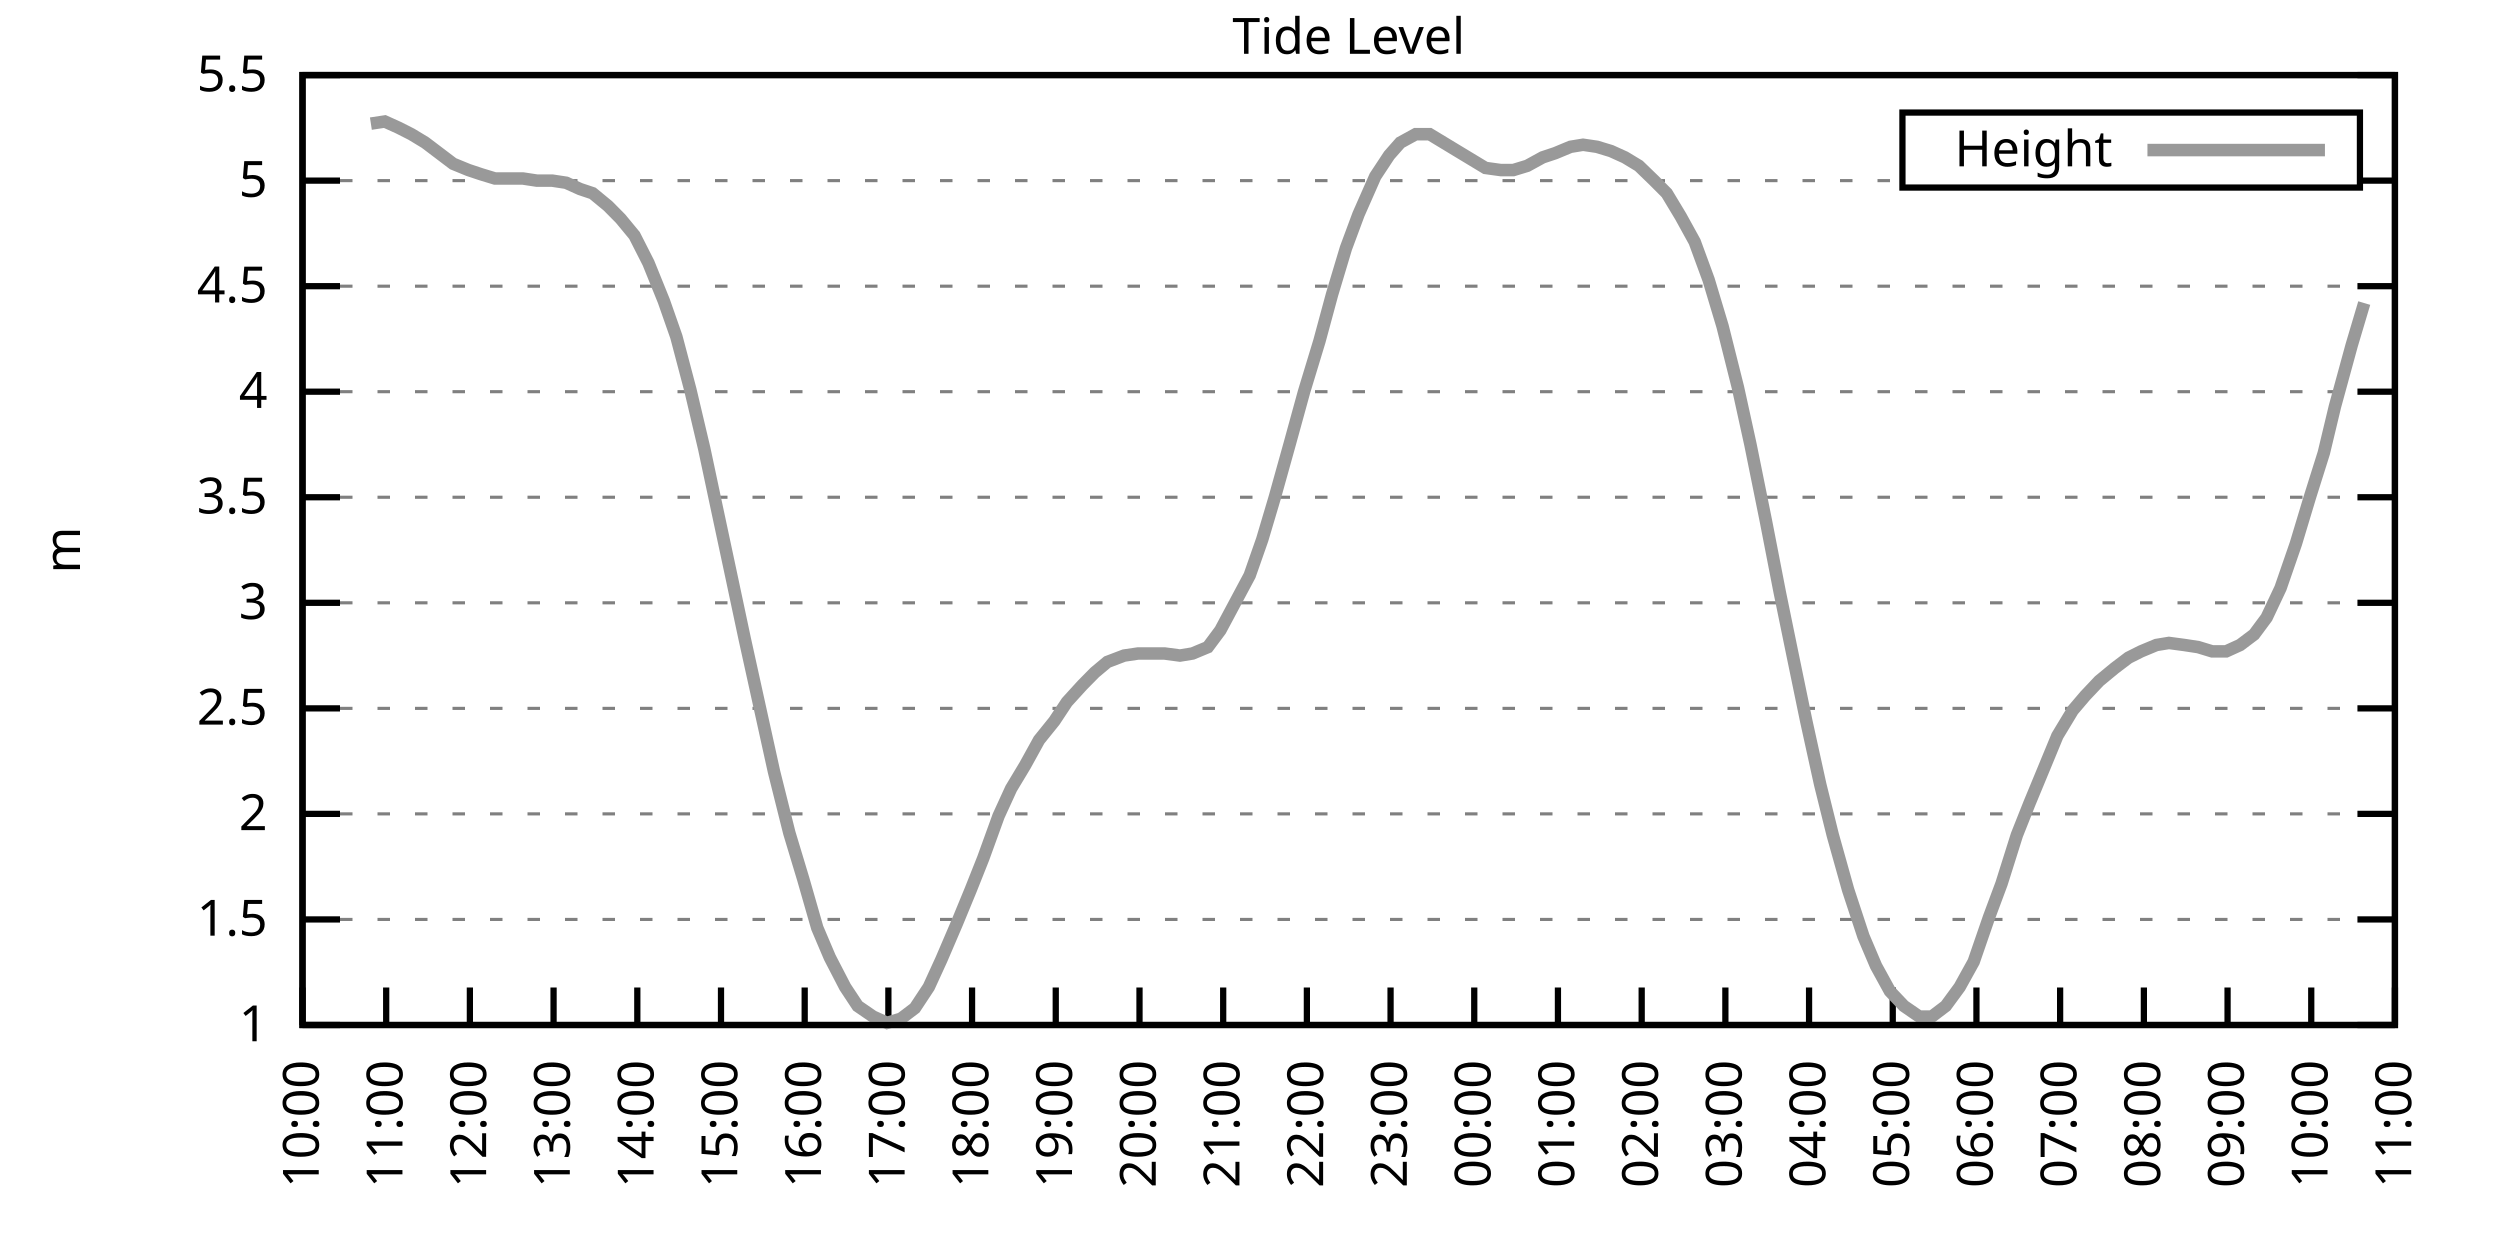
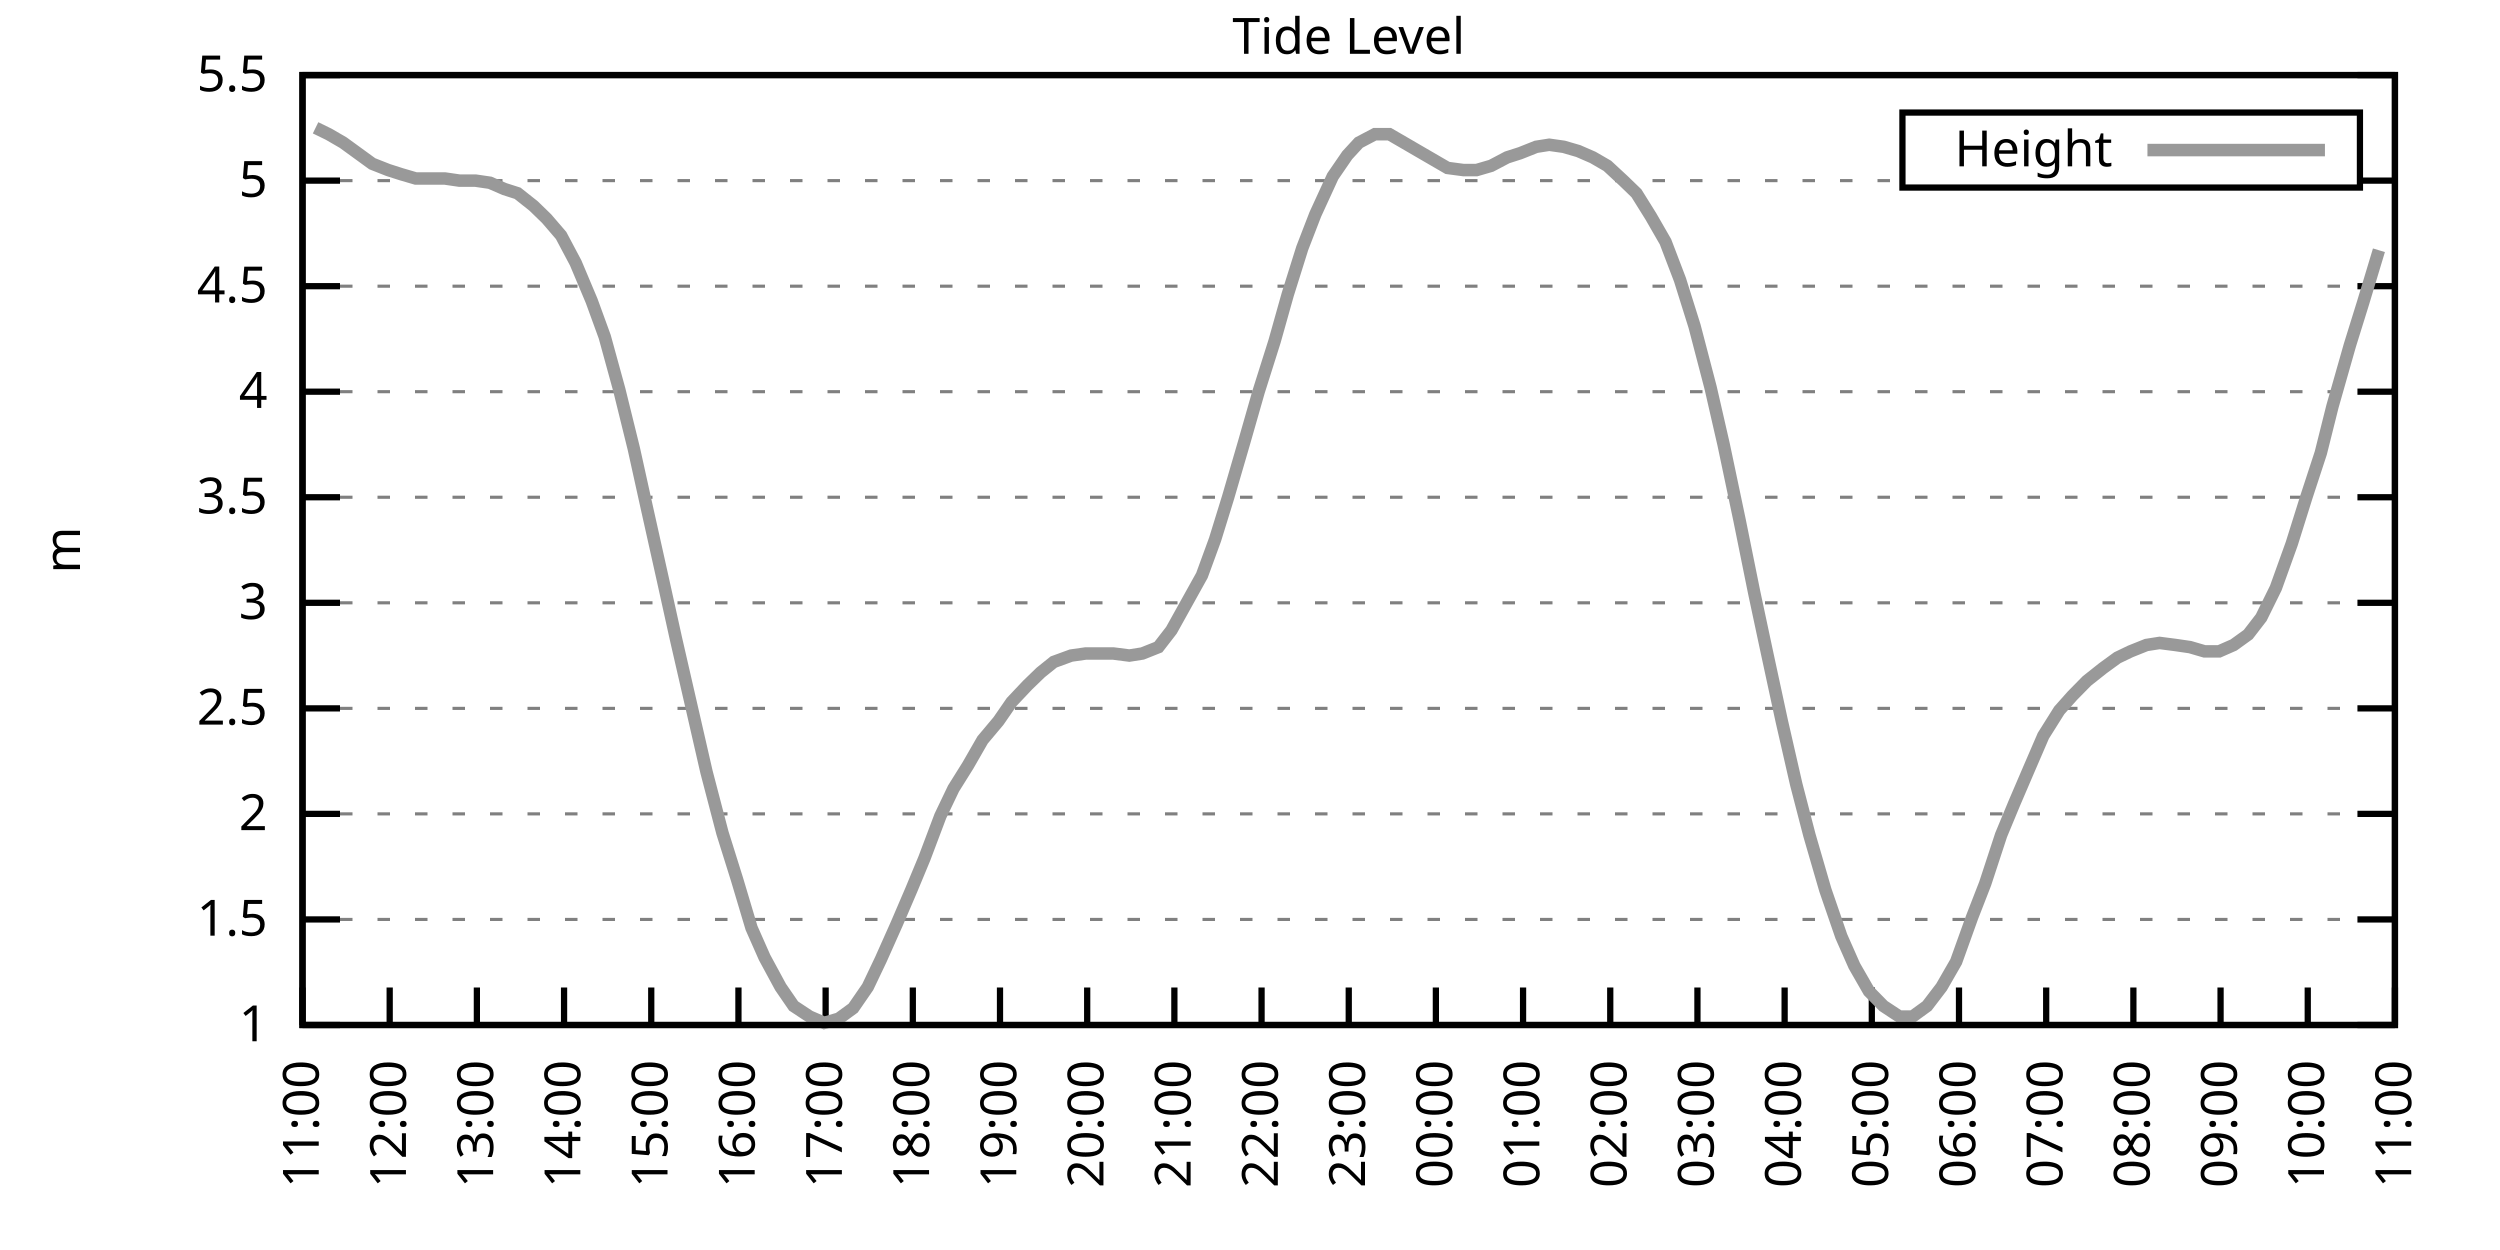
<svg xmlns="http://www.w3.org/2000/svg" xmlns:xlink="http://www.w3.org/1999/xlink" width="400" height="200" viewBox="0 0 400 200">
  <g id="gnuplot_canvas">
    <rect x="0" y="0" width="400" height="200" fill="none" />
    <defs>
      <circle id="gpDot" r="0.5" stroke-width="0.5" stroke="currentColor" />
      <path id="gpPt0" stroke-width="0.333" stroke="currentColor" d="M-1,0 h2 M0,-1 v2" />
      <path id="gpPt1" stroke-width="0.333" stroke="currentColor" d="M-1,-1 L1,1 M1,-1 L-1,1" />
      <path id="gpPt2" stroke-width="0.333" stroke="currentColor" d="M-1,0 L1,0 M0,-1 L0,1 M-1,-1 L1,1 M-1,1 L1,-1" />
      <rect id="gpPt3" stroke-width="0.333" stroke="currentColor" x="-1" y="-1" width="2" height="2" />
      <rect id="gpPt4" stroke-width="0.333" stroke="currentColor" fill="currentColor" x="-1" y="-1" width="2" height="2" />
      <circle id="gpPt5" stroke-width="0.333" stroke="currentColor" cx="0" cy="0" r="1" />
      <use xlink:href="#gpPt5" id="gpPt6" fill="currentColor" stroke="none" />
      <path id="gpPt7" stroke-width="0.333" stroke="currentColor" d="M0,-1.33 L-1.33,0.67 L1.33,0.67 z" />
      <use xlink:href="#gpPt7" id="gpPt8" fill="currentColor" stroke="none" />
      <use xlink:href="#gpPt7" id="gpPt9" stroke="currentColor" transform="rotate(180)" />
      <use xlink:href="#gpPt9" id="gpPt10" fill="currentColor" stroke="none" />
      <use xlink:href="#gpPt3" id="gpPt11" stroke="currentColor" transform="rotate(45)" />
      <use xlink:href="#gpPt11" id="gpPt12" fill="currentColor" stroke="none" />
      <path id="gpPt13" stroke-width="0.333" stroke="currentColor" d="M0,1.330 L1.265,0.411 L0.782,-1.067 L-0.782,-1.076 L-1.265,0.411 z" />
      <use xlink:href="#gpPt13" id="gpPt14" fill="currentColor" stroke="none" />
      <filter id="textbox" filterUnits="objectBoundingBox" x="0" y="0" height="1" width="1">
        <feFlood flood-color="white" flood-opacity="1" result="bgnd" />
        <feComposite in="SourceGraphic" in2="bgnd" operator="atop" />
      </filter>
      <filter id="greybox" filterUnits="objectBoundingBox" x="0" y="0" height="1" width="1">
        <feFlood flood-color="lightgrey" flood-opacity="1" result="grey" />
        <feComposite in="SourceGraphic" in2="grey" operator="atop" />
      </filter>
    </defs>
    <g fill="none" color="white" stroke="currentColor" stroke-width="1.00" stroke-linecap="butt" stroke-linejoin="miter">
</g>
    <g fill="none" color="black" stroke="currentColor" stroke-width="1.00" stroke-linecap="butt" stroke-linejoin="miter">
      <g stroke="none" shape-rendering="crispEdges">
        <polygon fill="rgb(255, 255, 255)" points="48.40,164.00 383.18,164.00 383.18,12.02 48.40,12.02 " />
      </g>
    </g>
    <g fill="none" color="black" stroke="currentColor" stroke-width="1.00" stroke-linecap="butt" stroke-linejoin="miter">
</g>
    <g fill="none" color="black" stroke="black" stroke-width="0.50" stroke-linecap="butt" stroke-linejoin="miter">
</g>
    <g fill="none" color="gray" stroke="currentColor" stroke-width="0.50" stroke-linecap="butt" stroke-linejoin="miter">
      <path stroke="gray" stroke-dasharray="2,4" class="gridline" d="M48.40,164.00 L383.19,164.00  " />
    </g>
    <g fill="none" color="gray" stroke="gray" stroke-width="1.00" stroke-linecap="butt" stroke-linejoin="miter">
</g>
    <g fill="none" color="black" stroke="currentColor" stroke-width="1.00" stroke-linecap="butt" stroke-linejoin="miter">
      <path stroke="black" d="M48.40,164.00 L54.40,164.00 M383.19,164.00 L377.19,164.00  " />
      <g transform="translate(42.80,166.60)" stroke="none" fill="black" font-family="Sans" font-size="8.00" text-anchor="end">
        <text>
          <tspan font-family="Sans"> 1</tspan>
        </text>
      </g>
    </g>
    <g fill="none" color="black" stroke="currentColor" stroke-width="1.00" stroke-linecap="butt" stroke-linejoin="miter">
</g>
    <g fill="none" color="black" stroke="black" stroke-width="0.50" stroke-linecap="butt" stroke-linejoin="miter">
</g>
    <g fill="none" color="gray" stroke="currentColor" stroke-width="0.50" stroke-linecap="butt" stroke-linejoin="miter">
      <path stroke="gray" stroke-dasharray="2,4" class="gridline" d="M48.40,147.11 L383.19,147.11  " />
    </g>
    <g fill="none" color="gray" stroke="gray" stroke-width="1.00" stroke-linecap="butt" stroke-linejoin="miter">
</g>
    <g fill="none" color="black" stroke="currentColor" stroke-width="1.00" stroke-linecap="butt" stroke-linejoin="miter">
      <path stroke="black" d="M48.40,147.11 L54.40,147.11 M383.19,147.11 L377.19,147.11  " />
      <g transform="translate(42.80,149.71)" stroke="none" fill="black" font-family="Sans" font-size="8.00" text-anchor="end">
        <text>
          <tspan font-family="Sans"> 1.5</tspan>
        </text>
      </g>
    </g>
    <g fill="none" color="black" stroke="currentColor" stroke-width="1.00" stroke-linecap="butt" stroke-linejoin="miter">
</g>
    <g fill="none" color="black" stroke="black" stroke-width="0.50" stroke-linecap="butt" stroke-linejoin="miter">
</g>
    <g fill="none" color="gray" stroke="currentColor" stroke-width="0.50" stroke-linecap="butt" stroke-linejoin="miter">
      <path stroke="gray" stroke-dasharray="2,4" class="gridline" d="M48.40,130.22 L383.19,130.22  " />
    </g>
    <g fill="none" color="gray" stroke="gray" stroke-width="1.00" stroke-linecap="butt" stroke-linejoin="miter">
</g>
    <g fill="none" color="black" stroke="currentColor" stroke-width="1.00" stroke-linecap="butt" stroke-linejoin="miter">
      <path stroke="black" d="M48.40,130.22 L54.40,130.22 M383.19,130.22 L377.19,130.22  " />
      <g transform="translate(42.80,132.82)" stroke="none" fill="black" font-family="Sans" font-size="8.00" text-anchor="end">
        <text>
          <tspan font-family="Sans"> 2</tspan>
        </text>
      </g>
    </g>
    <g fill="none" color="black" stroke="currentColor" stroke-width="1.00" stroke-linecap="butt" stroke-linejoin="miter">
</g>
    <g fill="none" color="black" stroke="black" stroke-width="0.50" stroke-linecap="butt" stroke-linejoin="miter">
</g>
    <g fill="none" color="gray" stroke="currentColor" stroke-width="0.50" stroke-linecap="butt" stroke-linejoin="miter">
      <path stroke="gray" stroke-dasharray="2,4" class="gridline" d="M48.40,113.34 L383.19,113.34  " />
    </g>
    <g fill="none" color="gray" stroke="gray" stroke-width="1.00" stroke-linecap="butt" stroke-linejoin="miter">
</g>
    <g fill="none" color="black" stroke="currentColor" stroke-width="1.00" stroke-linecap="butt" stroke-linejoin="miter">
      <path stroke="black" d="M48.40,113.34 L54.40,113.34 M383.19,113.34 L377.19,113.34  " />
      <g transform="translate(42.80,115.94)" stroke="none" fill="black" font-family="Sans" font-size="8.00" text-anchor="end">
        <text>
          <tspan font-family="Sans"> 2.5</tspan>
        </text>
      </g>
    </g>
    <g fill="none" color="black" stroke="currentColor" stroke-width="1.00" stroke-linecap="butt" stroke-linejoin="miter">
</g>
    <g fill="none" color="black" stroke="black" stroke-width="0.50" stroke-linecap="butt" stroke-linejoin="miter">
</g>
    <g fill="none" color="gray" stroke="currentColor" stroke-width="0.50" stroke-linecap="butt" stroke-linejoin="miter">
      <path stroke="gray" stroke-dasharray="2,4" class="gridline" d="M48.40,96.45 L383.19,96.45  " />
    </g>
    <g fill="none" color="gray" stroke="gray" stroke-width="1.00" stroke-linecap="butt" stroke-linejoin="miter">
</g>
    <g fill="none" color="black" stroke="currentColor" stroke-width="1.00" stroke-linecap="butt" stroke-linejoin="miter">
      <path stroke="black" d="M48.40,96.45 L54.40,96.45 M383.19,96.45 L377.19,96.45  " />
      <g transform="translate(42.80,99.05)" stroke="none" fill="black" font-family="Sans" font-size="8.00" text-anchor="end">
        <text>
          <tspan font-family="Sans"> 3</tspan>
        </text>
      </g>
    </g>
    <g fill="none" color="black" stroke="currentColor" stroke-width="1.00" stroke-linecap="butt" stroke-linejoin="miter">
</g>
    <g fill="none" color="black" stroke="black" stroke-width="0.50" stroke-linecap="butt" stroke-linejoin="miter">
</g>
    <g fill="none" color="gray" stroke="currentColor" stroke-width="0.50" stroke-linecap="butt" stroke-linejoin="miter">
      <path stroke="gray" stroke-dasharray="2,4" class="gridline" d="M48.40,79.56 L383.19,79.56  " />
    </g>
    <g fill="none" color="gray" stroke="gray" stroke-width="1.00" stroke-linecap="butt" stroke-linejoin="miter">
</g>
    <g fill="none" color="black" stroke="currentColor" stroke-width="1.00" stroke-linecap="butt" stroke-linejoin="miter">
      <path stroke="black" d="M48.40,79.56 L54.40,79.56 M383.19,79.56 L377.19,79.56  " />
      <g transform="translate(42.80,82.16)" stroke="none" fill="black" font-family="Sans" font-size="8.00" text-anchor="end">
        <text>
          <tspan font-family="Sans"> 3.5</tspan>
        </text>
      </g>
    </g>
    <g fill="none" color="black" stroke="currentColor" stroke-width="1.00" stroke-linecap="butt" stroke-linejoin="miter">
</g>
    <g fill="none" color="black" stroke="black" stroke-width="0.50" stroke-linecap="butt" stroke-linejoin="miter">
</g>
    <g fill="none" color="gray" stroke="currentColor" stroke-width="0.50" stroke-linecap="butt" stroke-linejoin="miter">
      <path stroke="gray" stroke-dasharray="2,4" class="gridline" d="M48.40,62.67 L383.19,62.67  " />
    </g>
    <g fill="none" color="gray" stroke="gray" stroke-width="1.00" stroke-linecap="butt" stroke-linejoin="miter">
</g>
    <g fill="none" color="black" stroke="currentColor" stroke-width="1.00" stroke-linecap="butt" stroke-linejoin="miter">
      <path stroke="black" d="M48.40,62.67 L54.40,62.67 M383.19,62.67 L377.19,62.67  " />
      <g transform="translate(42.80,65.27)" stroke="none" fill="black" font-family="Sans" font-size="8.00" text-anchor="end">
        <text>
          <tspan font-family="Sans"> 4</tspan>
        </text>
      </g>
    </g>
    <g fill="none" color="black" stroke="currentColor" stroke-width="1.00" stroke-linecap="butt" stroke-linejoin="miter">
</g>
    <g fill="none" color="black" stroke="black" stroke-width="0.50" stroke-linecap="butt" stroke-linejoin="miter">
</g>
    <g fill="none" color="gray" stroke="currentColor" stroke-width="0.50" stroke-linecap="butt" stroke-linejoin="miter">
      <path stroke="gray" stroke-dasharray="2,4" class="gridline" d="M48.40,45.79 L383.19,45.79  " />
    </g>
    <g fill="none" color="gray" stroke="gray" stroke-width="1.00" stroke-linecap="butt" stroke-linejoin="miter">
</g>
    <g fill="none" color="black" stroke="currentColor" stroke-width="1.00" stroke-linecap="butt" stroke-linejoin="miter">
      <path stroke="black" d="M48.40,45.79 L54.40,45.79 M383.19,45.79 L377.19,45.79  " />
      <g transform="translate(42.80,48.39)" stroke="none" fill="black" font-family="Sans" font-size="8.00" text-anchor="end">
        <text>
          <tspan font-family="Sans"> 4.5</tspan>
        </text>
      </g>
    </g>
    <g fill="none" color="black" stroke="currentColor" stroke-width="1.00" stroke-linecap="butt" stroke-linejoin="miter">
</g>
    <g fill="none" color="black" stroke="black" stroke-width="0.50" stroke-linecap="butt" stroke-linejoin="miter">
</g>
    <g fill="none" color="gray" stroke="currentColor" stroke-width="0.50" stroke-linecap="butt" stroke-linejoin="miter">
      <path stroke="gray" stroke-dasharray="2,4" class="gridline" d="M48.40,28.90 L304.39,28.90 M377.59,28.90 L383.19,28.90  " />
    </g>
    <g fill="none" color="gray" stroke="gray" stroke-width="1.00" stroke-linecap="butt" stroke-linejoin="miter">
</g>
    <g fill="none" color="black" stroke="currentColor" stroke-width="1.00" stroke-linecap="butt" stroke-linejoin="miter">
      <path stroke="black" d="M48.40,28.90 L54.40,28.90 M383.19,28.90 L377.19,28.90  " />
      <g transform="translate(42.80,31.50)" stroke="none" fill="black" font-family="Sans" font-size="8.00" text-anchor="end">
        <text>
          <tspan font-family="Sans"> 5</tspan>
        </text>
      </g>
    </g>
    <g fill="none" color="black" stroke="currentColor" stroke-width="1.00" stroke-linecap="butt" stroke-linejoin="miter">
</g>
    <g fill="none" color="black" stroke="black" stroke-width="0.50" stroke-linecap="butt" stroke-linejoin="miter">
</g>
    <g fill="none" color="gray" stroke="currentColor" stroke-width="0.50" stroke-linecap="butt" stroke-linejoin="miter">
      <path stroke="gray" stroke-dasharray="2,4" class="gridline" d="M48.40,12.01 L383.19,12.01  " />
    </g>
    <g fill="none" color="gray" stroke="gray" stroke-width="1.00" stroke-linecap="butt" stroke-linejoin="miter">
</g>
    <g fill="none" color="black" stroke="currentColor" stroke-width="1.00" stroke-linecap="butt" stroke-linejoin="miter">
      <path stroke="black" d="M48.40,12.01 L54.40,12.01 M383.19,12.01 L377.19,12.01  " />
      <g transform="translate(42.80,14.61)" stroke="none" fill="black" font-family="Sans" font-size="8.00" text-anchor="end">
        <text>
          <tspan font-family="Sans"> 5.5</tspan>
        </text>
      </g>
    </g>
    <g fill="none" color="black" stroke="currentColor" stroke-width="1.00" stroke-linecap="butt" stroke-linejoin="miter">
      <path stroke="black" d="M48.40,164.00 L48.40,158.00  " />
      <g transform="translate(51.00,169.60) rotate(270.00)" stroke="none" fill="black" font-family="Sans" font-size="8.00" text-anchor="end">
        <text>
-           <tspan font-family="Sans">10:00</tspan>
-         </text>
-       </g>
-     </g>
-     <g fill="none" color="black" stroke="currentColor" stroke-width="1.00" stroke-linecap="butt" stroke-linejoin="miter">
-       <path stroke="black" d="M61.79,164.00 L61.79,158.00  " />
-       <g transform="translate(64.39,169.60) rotate(270.00)" stroke="none" fill="black" font-family="Sans" font-size="8.00" text-anchor="end">
-         <text>
          <tspan font-family="Sans">11:00</tspan>
        </text>
      </g>
    </g>
    <g fill="none" color="black" stroke="currentColor" stroke-width="1.00" stroke-linecap="butt" stroke-linejoin="miter">
-       <path stroke="black" d="M75.18,164.00 L75.18,158.00  " />
-       <g transform="translate(77.78,169.60) rotate(270.00)" stroke="none" fill="black" font-family="Sans" font-size="8.00" text-anchor="end">
+       <path stroke="black" d="M62.35,164.00 L62.35,158.00  " />
+       <g transform="translate(64.95,169.60) rotate(270.00)" stroke="none" fill="black" font-family="Sans" font-size="8.00" text-anchor="end">
        <text>
          <tspan font-family="Sans">12:00</tspan>
        </text>
      </g>
    </g>
    <g fill="none" color="black" stroke="currentColor" stroke-width="1.00" stroke-linecap="butt" stroke-linejoin="miter">
-       <path stroke="black" d="M88.57,164.00 L88.57,158.00  " />
-       <g transform="translate(91.17,169.60) rotate(270.00)" stroke="none" fill="black" font-family="Sans" font-size="8.00" text-anchor="end">
+       <path stroke="black" d="M76.30,164.00 L76.30,158.00  " />
+       <g transform="translate(78.90,169.60) rotate(270.00)" stroke="none" fill="black" font-family="Sans" font-size="8.00" text-anchor="end">
        <text>
          <tspan font-family="Sans">13:00</tspan>
        </text>
      </g>
    </g>
    <g fill="none" color="black" stroke="currentColor" stroke-width="1.00" stroke-linecap="butt" stroke-linejoin="miter">
-       <path stroke="black" d="M101.97,164.00 L101.97,158.00  " />
-       <g transform="translate(104.57,169.60) rotate(270.00)" stroke="none" fill="black" font-family="Sans" font-size="8.00" text-anchor="end">
+       <path stroke="black" d="M90.25,164.00 L90.25,158.00  " />
+       <g transform="translate(92.85,169.60) rotate(270.00)" stroke="none" fill="black" font-family="Sans" font-size="8.00" text-anchor="end">
        <text>
          <tspan font-family="Sans">14:00</tspan>
        </text>
      </g>
    </g>
    <g fill="none" color="black" stroke="currentColor" stroke-width="1.00" stroke-linecap="butt" stroke-linejoin="miter">
-       <path stroke="black" d="M115.36,164.00 L115.36,158.00  " />
-       <g transform="translate(117.96,169.60) rotate(270.00)" stroke="none" fill="black" font-family="Sans" font-size="8.00" text-anchor="end">
+       <path stroke="black" d="M104.20,164.00 L104.20,158.00  " />
+       <g transform="translate(106.80,169.60) rotate(270.00)" stroke="none" fill="black" font-family="Sans" font-size="8.00" text-anchor="end">
        <text>
          <tspan font-family="Sans">15:00</tspan>
        </text>
      </g>
    </g>
    <g fill="none" color="black" stroke="currentColor" stroke-width="1.00" stroke-linecap="butt" stroke-linejoin="miter">
-       <path stroke="black" d="M128.75,164.00 L128.75,158.00  " />
-       <g transform="translate(131.35,169.60) rotate(270.00)" stroke="none" fill="black" font-family="Sans" font-size="8.00" text-anchor="end">
+       <path stroke="black" d="M118.15,164.00 L118.15,158.00  " />
+       <g transform="translate(120.75,169.60) rotate(270.00)" stroke="none" fill="black" font-family="Sans" font-size="8.00" text-anchor="end">
        <text>
          <tspan font-family="Sans">16:00</tspan>
        </text>
      </g>
    </g>
    <g fill="none" color="black" stroke="currentColor" stroke-width="1.00" stroke-linecap="butt" stroke-linejoin="miter">
-       <path stroke="black" d="M142.14,164.00 L142.14,158.00  " />
-       <g transform="translate(144.74,169.60) rotate(270.00)" stroke="none" fill="black" font-family="Sans" font-size="8.00" text-anchor="end">
+       <path stroke="black" d="M132.10,164.00 L132.10,158.00  " />
+       <g transform="translate(134.70,169.60) rotate(270.00)" stroke="none" fill="black" font-family="Sans" font-size="8.00" text-anchor="end">
        <text>
          <tspan font-family="Sans">17:00</tspan>
        </text>
      </g>
    </g>
    <g fill="none" color="black" stroke="currentColor" stroke-width="1.00" stroke-linecap="butt" stroke-linejoin="miter">
-       <path stroke="black" d="M155.53,164.00 L155.53,158.00  " />
-       <g transform="translate(158.13,169.60) rotate(270.00)" stroke="none" fill="black" font-family="Sans" font-size="8.00" text-anchor="end">
+       <path stroke="black" d="M146.05,164.00 L146.05,158.00  " />
+       <g transform="translate(148.65,169.60) rotate(270.00)" stroke="none" fill="black" font-family="Sans" font-size="8.00" text-anchor="end">
        <text>
          <tspan font-family="Sans">18:00</tspan>
        </text>
      </g>
    </g>
    <g fill="none" color="black" stroke="currentColor" stroke-width="1.00" stroke-linecap="butt" stroke-linejoin="miter">
-       <path stroke="black" d="M168.92,164.00 L168.92,158.00  " />
-       <g transform="translate(171.52,169.60) rotate(270.00)" stroke="none" fill="black" font-family="Sans" font-size="8.00" text-anchor="end">
+       <path stroke="black" d="M160.00,164.00 L160.00,158.00  " />
+       <g transform="translate(162.60,169.60) rotate(270.00)" stroke="none" fill="black" font-family="Sans" font-size="8.00" text-anchor="end">
        <text>
          <tspan font-family="Sans">19:00</tspan>
        </text>
      </g>
    </g>
    <g fill="none" color="black" stroke="currentColor" stroke-width="1.00" stroke-linecap="butt" stroke-linejoin="miter">
-       <path stroke="black" d="M182.32,164.00 L182.32,158.00  " />
-       <g transform="translate(184.92,169.60) rotate(270.00)" stroke="none" fill="black" font-family="Sans" font-size="8.00" text-anchor="end">
+       <path stroke="black" d="M173.95,164.00 L173.95,158.00  " />
+       <g transform="translate(176.55,169.60) rotate(270.00)" stroke="none" fill="black" font-family="Sans" font-size="8.00" text-anchor="end">
        <text>
          <tspan font-family="Sans">20:00</tspan>
        </text>
      </g>
    </g>
    <g fill="none" color="black" stroke="currentColor" stroke-width="1.00" stroke-linecap="butt" stroke-linejoin="miter">
-       <path stroke="black" d="M195.71,164.00 L195.71,158.00  " />
-       <g transform="translate(198.31,169.60) rotate(270.00)" stroke="none" fill="black" font-family="Sans" font-size="8.00" text-anchor="end">
+       <path stroke="black" d="M187.90,164.00 L187.90,158.00  " />
+       <g transform="translate(190.50,169.60) rotate(270.00)" stroke="none" fill="black" font-family="Sans" font-size="8.00" text-anchor="end">
        <text>
          <tspan font-family="Sans">21:00</tspan>
        </text>
      </g>
    </g>
    <g fill="none" color="black" stroke="currentColor" stroke-width="1.00" stroke-linecap="butt" stroke-linejoin="miter">
-       <path stroke="black" d="M209.10,164.00 L209.10,158.00  " />
-       <g transform="translate(211.70,169.60) rotate(270.00)" stroke="none" fill="black" font-family="Sans" font-size="8.00" text-anchor="end">
+       <path stroke="black" d="M201.85,164.00 L201.85,158.00  " />
+       <g transform="translate(204.45,169.60) rotate(270.00)" stroke="none" fill="black" font-family="Sans" font-size="8.00" text-anchor="end">
        <text>
          <tspan font-family="Sans">22:00</tspan>
        </text>
      </g>
    </g>
    <g fill="none" color="black" stroke="currentColor" stroke-width="1.00" stroke-linecap="butt" stroke-linejoin="miter">
-       <path stroke="black" d="M222.49,164.00 L222.49,158.00  " />
-       <g transform="translate(225.09,169.60) rotate(270.00)" stroke="none" fill="black" font-family="Sans" font-size="8.00" text-anchor="end">
+       <path stroke="black" d="M215.80,164.00 L215.80,158.00  " />
+       <g transform="translate(218.40,169.60) rotate(270.00)" stroke="none" fill="black" font-family="Sans" font-size="8.00" text-anchor="end">
        <text>
          <tspan font-family="Sans">23:00</tspan>
        </text>
      </g>
    </g>
    <g fill="none" color="black" stroke="currentColor" stroke-width="1.00" stroke-linecap="butt" stroke-linejoin="miter">
-       <path stroke="black" d="M235.88,164.00 L235.88,158.00  " />
-       <g transform="translate(238.48,169.60) rotate(270.00)" stroke="none" fill="black" font-family="Sans" font-size="8.00" text-anchor="end">
+       <path stroke="black" d="M229.74,164.00 L229.74,158.00  " />
+       <g transform="translate(232.34,169.60) rotate(270.00)" stroke="none" fill="black" font-family="Sans" font-size="8.00" text-anchor="end">
        <text>
          <tspan font-family="Sans">00:00</tspan>
        </text>
      </g>
    </g>
    <g fill="none" color="black" stroke="currentColor" stroke-width="1.00" stroke-linecap="butt" stroke-linejoin="miter">
-       <path stroke="black" d="M249.27,164.00 L249.27,158.00  " />
-       <g transform="translate(251.87,169.60) rotate(270.00)" stroke="none" fill="black" font-family="Sans" font-size="8.00" text-anchor="end">
+       <path stroke="black" d="M243.69,164.00 L243.69,158.00  " />
+       <g transform="translate(246.29,169.60) rotate(270.00)" stroke="none" fill="black" font-family="Sans" font-size="8.00" text-anchor="end">
        <text>
          <tspan font-family="Sans">01:00</tspan>
        </text>
      </g>
    </g>
    <g fill="none" color="black" stroke="currentColor" stroke-width="1.00" stroke-linecap="butt" stroke-linejoin="miter">
-       <path stroke="black" d="M262.67,164.00 L262.67,158.00  " />
-       <g transform="translate(265.27,169.60) rotate(270.00)" stroke="none" fill="black" font-family="Sans" font-size="8.00" text-anchor="end">
+       <path stroke="black" d="M257.64,164.00 L257.64,158.00  " />
+       <g transform="translate(260.24,169.60) rotate(270.00)" stroke="none" fill="black" font-family="Sans" font-size="8.00" text-anchor="end">
        <text>
          <tspan font-family="Sans">02:00</tspan>
        </text>
      </g>
    </g>
    <g fill="none" color="black" stroke="currentColor" stroke-width="1.00" stroke-linecap="butt" stroke-linejoin="miter">
-       <path stroke="black" d="M276.06,164.00 L276.06,158.00  " />
-       <g transform="translate(278.66,169.60) rotate(270.00)" stroke="none" fill="black" font-family="Sans" font-size="8.00" text-anchor="end">
+       <path stroke="black" d="M271.59,164.00 L271.59,158.00  " />
+       <g transform="translate(274.19,169.60) rotate(270.00)" stroke="none" fill="black" font-family="Sans" font-size="8.00" text-anchor="end">
        <text>
          <tspan font-family="Sans">03:00</tspan>
        </text>
      </g>
    </g>
    <g fill="none" color="black" stroke="currentColor" stroke-width="1.00" stroke-linecap="butt" stroke-linejoin="miter">
-       <path stroke="black" d="M289.45,164.00 L289.45,158.00  " />
-       <g transform="translate(292.05,169.60) rotate(270.00)" stroke="none" fill="black" font-family="Sans" font-size="8.00" text-anchor="end">
+       <path stroke="black" d="M285.54,164.00 L285.54,158.00  " />
+       <g transform="translate(288.14,169.60) rotate(270.00)" stroke="none" fill="black" font-family="Sans" font-size="8.00" text-anchor="end">
        <text>
          <tspan font-family="Sans">04:00</tspan>
        </text>
      </g>
    </g>
    <g fill="none" color="black" stroke="currentColor" stroke-width="1.00" stroke-linecap="butt" stroke-linejoin="miter">
-       <path stroke="black" d="M302.84,164.00 L302.84,158.00  " />
-       <g transform="translate(305.44,169.60) rotate(270.00)" stroke="none" fill="black" font-family="Sans" font-size="8.00" text-anchor="end">
+       <path stroke="black" d="M299.49,164.00 L299.49,158.00  " />
+       <g transform="translate(302.09,169.60) rotate(270.00)" stroke="none" fill="black" font-family="Sans" font-size="8.00" text-anchor="end">
        <text>
          <tspan font-family="Sans">05:00</tspan>
        </text>
      </g>
    </g>
    <g fill="none" color="black" stroke="currentColor" stroke-width="1.00" stroke-linecap="butt" stroke-linejoin="miter">
-       <path stroke="black" d="M316.23,164.00 L316.23,158.00  " />
-       <g transform="translate(318.83,169.60) rotate(270.00)" stroke="none" fill="black" font-family="Sans" font-size="8.00" text-anchor="end">
+       <path stroke="black" d="M313.44,164.00 L313.44,158.00  " />
+       <g transform="translate(316.04,169.60) rotate(270.00)" stroke="none" fill="black" font-family="Sans" font-size="8.00" text-anchor="end">
        <text>
          <tspan font-family="Sans">06:00</tspan>
        </text>
      </g>
    </g>
    <g fill="none" color="black" stroke="currentColor" stroke-width="1.00" stroke-linecap="butt" stroke-linejoin="miter">
-       <path stroke="black" d="M329.62,164.00 L329.62,158.00  " />
-       <g transform="translate(332.22,169.60) rotate(270.00)" stroke="none" fill="black" font-family="Sans" font-size="8.00" text-anchor="end">
+       <path stroke="black" d="M327.39,164.00 L327.39,158.00  " />
+       <g transform="translate(329.99,169.60) rotate(270.00)" stroke="none" fill="black" font-family="Sans" font-size="8.00" text-anchor="end">
        <text>
          <tspan font-family="Sans">07:00</tspan>
        </text>
      </g>
    </g>
    <g fill="none" color="black" stroke="currentColor" stroke-width="1.00" stroke-linecap="butt" stroke-linejoin="miter">
-       <path stroke="black" d="M343.02,164.00 L343.02,158.00  " />
-       <g transform="translate(345.62,169.60) rotate(270.00)" stroke="none" fill="black" font-family="Sans" font-size="8.00" text-anchor="end">
+       <path stroke="black" d="M341.34,164.00 L341.34,158.00  " />
+       <g transform="translate(343.94,169.60) rotate(270.00)" stroke="none" fill="black" font-family="Sans" font-size="8.00" text-anchor="end">
        <text>
          <tspan font-family="Sans">08:00</tspan>
        </text>
      </g>
    </g>
    <g fill="none" color="black" stroke="currentColor" stroke-width="1.00" stroke-linecap="butt" stroke-linejoin="miter">
-       <path stroke="black" d="M356.41,164.00 L356.41,158.00  " />
-       <g transform="translate(359.01,169.60) rotate(270.00)" stroke="none" fill="black" font-family="Sans" font-size="8.00" text-anchor="end">
+       <path stroke="black" d="M355.29,164.00 L355.29,158.00  " />
+       <g transform="translate(357.89,169.60) rotate(270.00)" stroke="none" fill="black" font-family="Sans" font-size="8.00" text-anchor="end">
        <text>
          <tspan font-family="Sans">09:00</tspan>
        </text>
      </g>
    </g>
    <g fill="none" color="black" stroke="currentColor" stroke-width="1.00" stroke-linecap="butt" stroke-linejoin="miter">
-       <path stroke="black" d="M369.80,164.00 L369.80,158.00  " />
-       <g transform="translate(372.40,169.60) rotate(270.00)" stroke="none" fill="black" font-family="Sans" font-size="8.00" text-anchor="end">
+       <path stroke="black" d="M369.24,164.00 L369.24,158.00  " />
+       <g transform="translate(371.84,169.60) rotate(270.00)" stroke="none" fill="black" font-family="Sans" font-size="8.00" text-anchor="end">
        <text>
          <tspan font-family="Sans">10:00</tspan>
        </text>
      </g>
    </g>
    <g fill="none" color="black" stroke="currentColor" stroke-width="1.00" stroke-linecap="butt" stroke-linejoin="miter">
      <path stroke="black" d="M383.19,164.00 L383.19,158.00  " />
      <g transform="translate(385.79,169.60) rotate(270.00)" stroke="none" fill="black" font-family="Sans" font-size="8.00" text-anchor="end">
        <text>
          <tspan font-family="Sans">11:00</tspan>
        </text>
      </g>
    </g>
    <g fill="none" color="black" stroke="currentColor" stroke-width="1.00" stroke-linecap="butt" stroke-linejoin="miter">
</g>
    <g fill="none" color="black" stroke="currentColor" stroke-width="1.00" stroke-linecap="butt" stroke-linejoin="miter">
      <path stroke="black" d="M48.40,12.01 L48.40,164.00 L383.19,164.00 L383.19,12.01 L48.40,12.01 Z  " />
    </g>
    <g fill="none" color="black" stroke="currentColor" stroke-width="1.00" stroke-linecap="butt" stroke-linejoin="miter">
</g>
    <g fill="none" color="black" stroke="currentColor" stroke-width="1.00" stroke-linecap="butt" stroke-linejoin="miter">
      <path stroke="black" d="M304.39,30.01 L304.39,18.01 L377.59,18.01 L377.59,30.01 L304.39,30.01 Z  " />
    </g>
    <g id="Tide_level_plot_1">
      <g fill="none" color="white" stroke="black" stroke-width="2.00" stroke-linecap="butt" stroke-linejoin="miter">
</g>
      <g fill="none" color="black" stroke="currentColor" stroke-width="2.00" stroke-linecap="butt" stroke-linejoin="miter">
        <g transform="translate(337.99,26.61)" stroke="none" fill="black" font-family="Sans" font-size="8.00" text-anchor="end">
          <text>
            <tspan font-family="Sans">Height</tspan>
          </text>
        </g>
      </g>
      <g fill="none" color="black" stroke="currentColor" stroke-width="2.00" stroke-linecap="butt" stroke-linejoin="miter">
-         <path stroke="rgb(153, 153, 153)" d="M343.59,24.01 L371.99,24.01 M59.34,19.78 L61.57,19.44 L63.80,20.45 L65.81,21.47 L68.04,22.82 L72.50,26.20   L74.96,27.21 L76.97,27.88 L79.20,28.56 L81.43,28.56 L83.66,28.56 L85.90,28.90 L88.35,28.90 L90.58,29.24   L92.82,30.25 L94.82,30.92 L97.28,32.95 L99.29,34.98 L101.52,37.68 L103.75,42.07 L106.21,48.15 L108.22,53.89   L110.45,62.34 L112.68,71.79 L114.69,81.25 L117.14,92.73 L119.15,102.19 L121.83,114.35 L123.84,123.47 L126.29,133.26   L128.53,140.69 L130.76,148.46 L132.77,153.19 L135.22,157.92 L137.23,160.96 L139.69,162.65 L141.92,163.66 L144.15,162.99   L146.38,161.30 L148.61,157.92 L150.62,153.53 L153.08,147.79 L155.31,142.38 L157.32,137.32 L159.77,130.56 L161.78,126.17   L164.01,122.46 L166.25,118.40 L168.70,115.36 L170.71,112.32 L173.17,109.62 L175.17,107.59 L177.18,105.91 L179.86,104.89   L182.09,104.56 L184.32,104.56 L186.33,104.56 L188.79,104.89 L190.80,104.56 L193.25,103.54 L195.26,100.84 L199.95,92.06   L201.96,86.32 L203.97,79.56 L206.42,70.78 L208.65,62.67 L211.11,54.57 L213.12,47.14 L215.35,39.71 L217.36,34.30   L220.04,28.22 L222.27,24.84 L224.05,22.82 L226.51,21.47 L228.74,21.47 L230.97,22.82 L233.20,24.17 L237.67,26.87   L240.12,27.21 L242.13,27.21 L244.36,26.53 L246.82,25.18 L248.83,24.51 L251.28,23.49 L253.29,23.16 L255.52,23.49   L257.76,24.17 L259.99,25.18 L262.22,26.53 L264.67,28.90 L266.68,30.92 L268.92,34.64 L271.15,38.69 L273.38,44.77   L275.61,52.20 L278.07,62.00 L280.07,71.12 L282.53,83.28 L284.76,94.76 L286.77,104.56 L289.00,115.36 L291.23,125.50   L293.24,133.60 L295.70,142.38 L298.15,149.81 L300.16,154.54 L302.39,158.60 L304.63,160.96 L307.08,162.65 L309.09,162.65   L311.32,160.96 L313.55,157.92 L315.79,153.87 L318.24,146.77 L320.25,141.37 L322.70,133.60 L324.71,128.54 L326.95,123.13   L329.18,117.73 L331.63,113.67 L333.64,111.31 L335.87,108.95 L338.33,106.92 L340.56,105.23 L342.57,104.22 L345.02,103.20   L347.03,102.87 L349.49,103.20 L351.72,103.54 L353.95,104.22 L356.18,104.22 L358.42,103.20 L360.65,101.52 L362.66,98.81   L364.89,94.08 L367.34,86.99 L369.58,79.56 L371.81,72.47 L373.59,65.04 L376.27,55.24 L378.28,48.49  " />
+         <path stroke="rgb(153, 153, 153)" d="M343.59,24.01 L371.99,24.01 M50.49,20.45 L52.58,21.47 L54.91,22.82 L59.56,26.20 L62.12,27.21 L64.21,27.88   L66.53,28.56 L68.86,28.56 L71.18,28.56 L73.51,28.90 L76.07,28.90 L78.39,29.24 L80.72,30.25 L82.81,30.92   L85.37,32.95 L87.46,34.98 L89.78,37.68 L92.11,42.07 L94.67,48.15 L96.76,53.89 L99.08,62.34 L101.41,71.79   L103.50,81.25 L106.06,92.73 L108.15,102.19 L110.94,114.35 L113.03,123.47 L115.59,133.26 L117.92,140.69 L120.24,148.46   L122.33,153.19 L124.89,157.92 L126.98,160.96 L129.54,162.65 L131.87,163.66 L134.19,162.99 L136.51,161.30 L138.84,157.92   L140.93,153.53 L143.49,147.79 L145.81,142.38 L147.91,137.32 L150.46,130.56 L152.56,126.17 L154.88,122.46 L157.21,118.40   L159.76,115.36 L161.86,112.32 L164.41,109.62 L166.51,107.59 L168.60,105.91 L171.39,104.89 L173.71,104.56 L176.04,104.56   L178.13,104.56 L180.69,104.89 L182.78,104.56 L185.34,103.54 L187.43,100.84 L192.31,92.06 L194.41,86.32 L196.50,79.56   L199.06,70.78 L201.38,62.67 L203.94,54.57 L206.03,47.14 L208.36,39.71 L210.45,34.30 L213.24,28.22 L215.56,24.84   L217.42,22.82 L219.98,21.47 L222.30,21.47 L224.63,22.82 L226.95,24.17 L231.60,26.87 L234.16,27.21 L236.25,27.21   L238.58,26.53 L241.14,25.18 L243.23,24.51 L245.79,23.49 L247.88,23.16 L250.20,23.49 L252.53,24.17 L254.85,25.18   L257.18,26.53 L259.74,28.90 L261.83,30.92 L264.15,34.64 L266.48,38.69 L268.80,44.77 L271.13,52.20 L273.69,62.00   L275.78,71.12 L278.34,83.28 L280.66,94.76 L282.75,104.56 L285.08,115.36 L287.40,125.50 L289.50,133.60 L292.05,142.38   L294.61,149.81 L296.70,154.54 L299.03,158.60 L301.35,160.96 L303.91,162.65 L306.00,162.65 L308.33,160.96 L310.65,157.92   L312.98,153.87 L315.53,146.77 L317.63,141.37 L320.18,133.60 L322.28,128.54 L324.60,123.13 L326.93,117.73 L329.48,113.67   L331.58,111.31 L333.90,108.95 L336.46,106.92 L338.78,105.23 L340.88,104.22 L343.43,103.20 L345.53,102.87 L348.08,103.20   L350.41,103.54 L352.73,104.22 L355.06,104.22 L357.38,103.20 L359.71,101.52 L361.80,98.81 L364.13,94.08 L366.68,86.99   L369.01,79.56 L371.33,72.47 L373.19,65.04 L375.98,55.24 L378.08,48.49 L380.63,40.04  " />
      </g>
    </g>
    <g fill="none" color="black" stroke="currentColor" stroke-width="2.00" stroke-linecap="butt" stroke-linejoin="miter">
</g>
    <g fill="none" color="black" stroke="black" stroke-width="1.00" stroke-linecap="butt" stroke-linejoin="miter">
</g>
    <g fill="none" color="black" stroke="currentColor" stroke-width="1.00" stroke-linecap="butt" stroke-linejoin="miter">
      <path stroke="black" d="M48.40,12.01 L48.40,164.00 L383.19,164.00 L383.19,12.01 L48.40,12.01 Z  " />
      <g transform="translate(12.80,88.01) rotate(270.00)" stroke="none" fill="black" font-family="Sans" font-size="8.00" text-anchor="middle">
        <text>
          <tspan font-family="Sans">m</tspan>
        </text>
      </g>
    </g>
    <g fill="none" color="black" stroke="currentColor" stroke-width="1.00" stroke-linecap="butt" stroke-linejoin="miter">
</g>
    <g fill="none" color="black" stroke="currentColor" stroke-width="1.00" stroke-linecap="butt" stroke-linejoin="miter">
      <g transform="translate(215.79,8.61)" stroke="none" fill="black" font-family="Sans" font-size="8.00" text-anchor="middle">
        <text>
          <tspan font-family="Sans">Tide Level</tspan>
        </text>
      </g>
    </g>
    <g fill="none" color="black" stroke="currentColor" stroke-width="1.00" stroke-linecap="butt" stroke-linejoin="miter">
</g>
  </g>
</svg>
